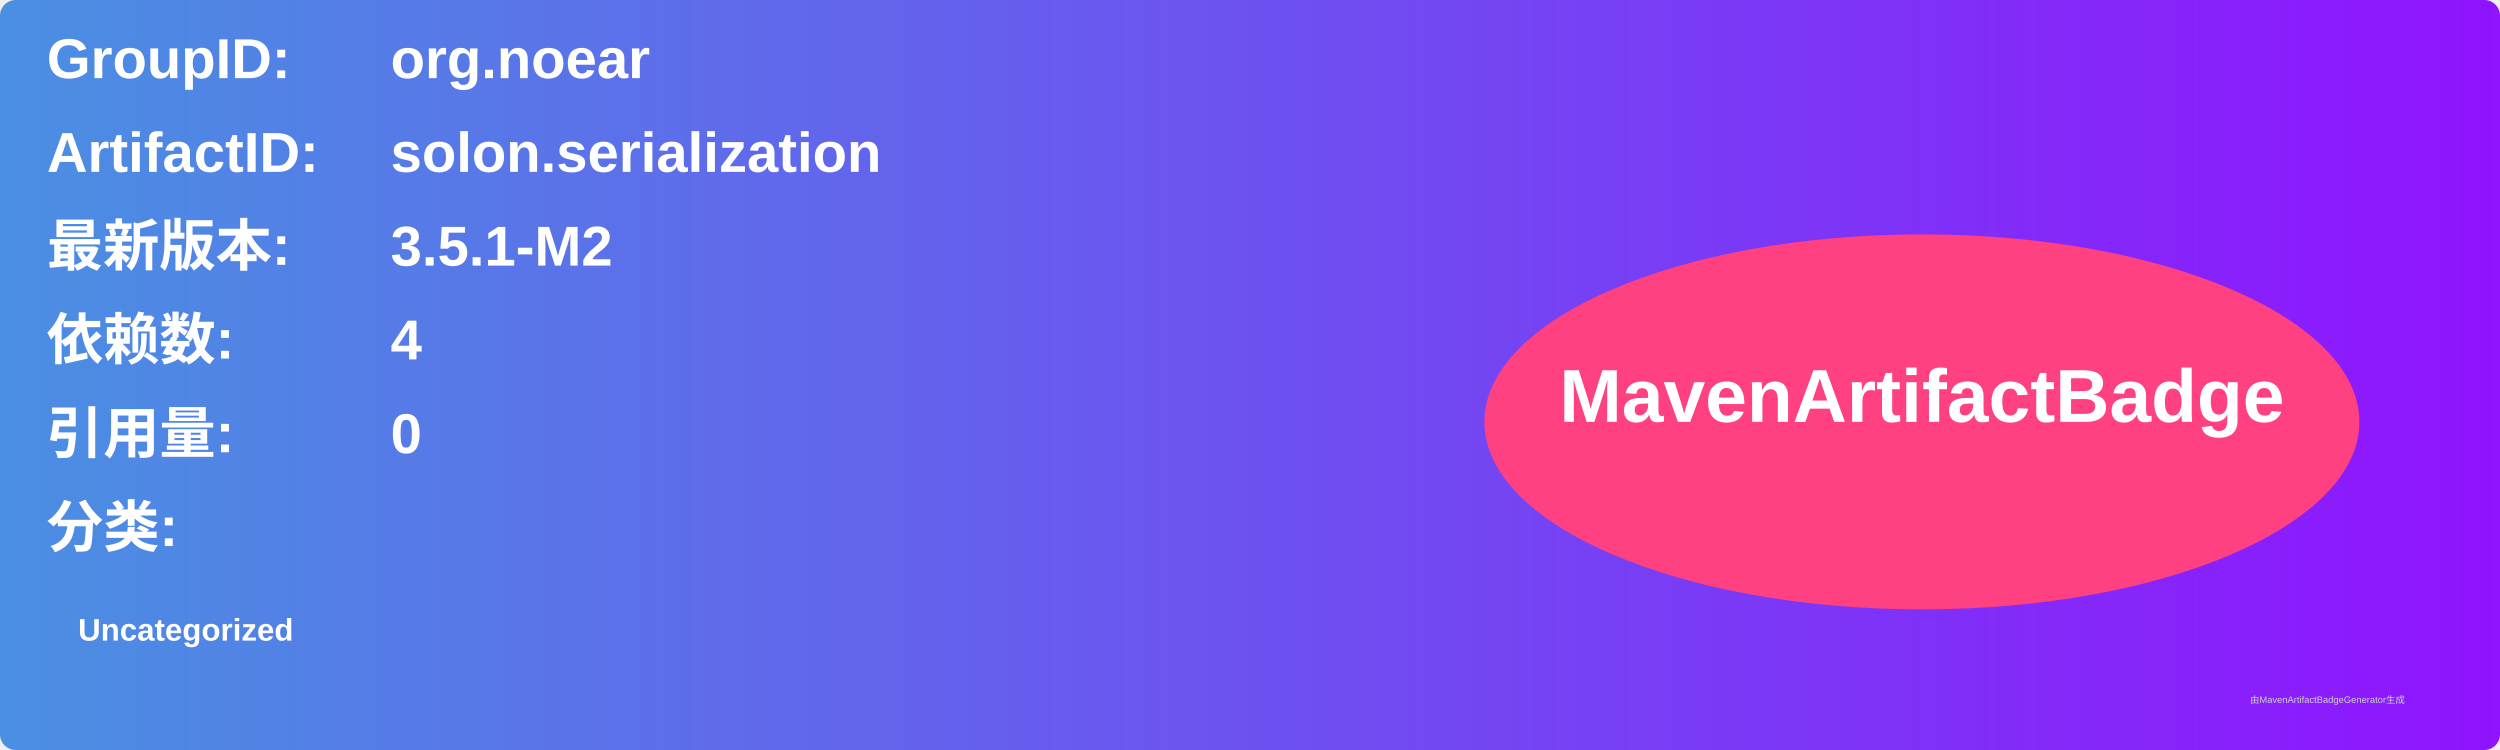
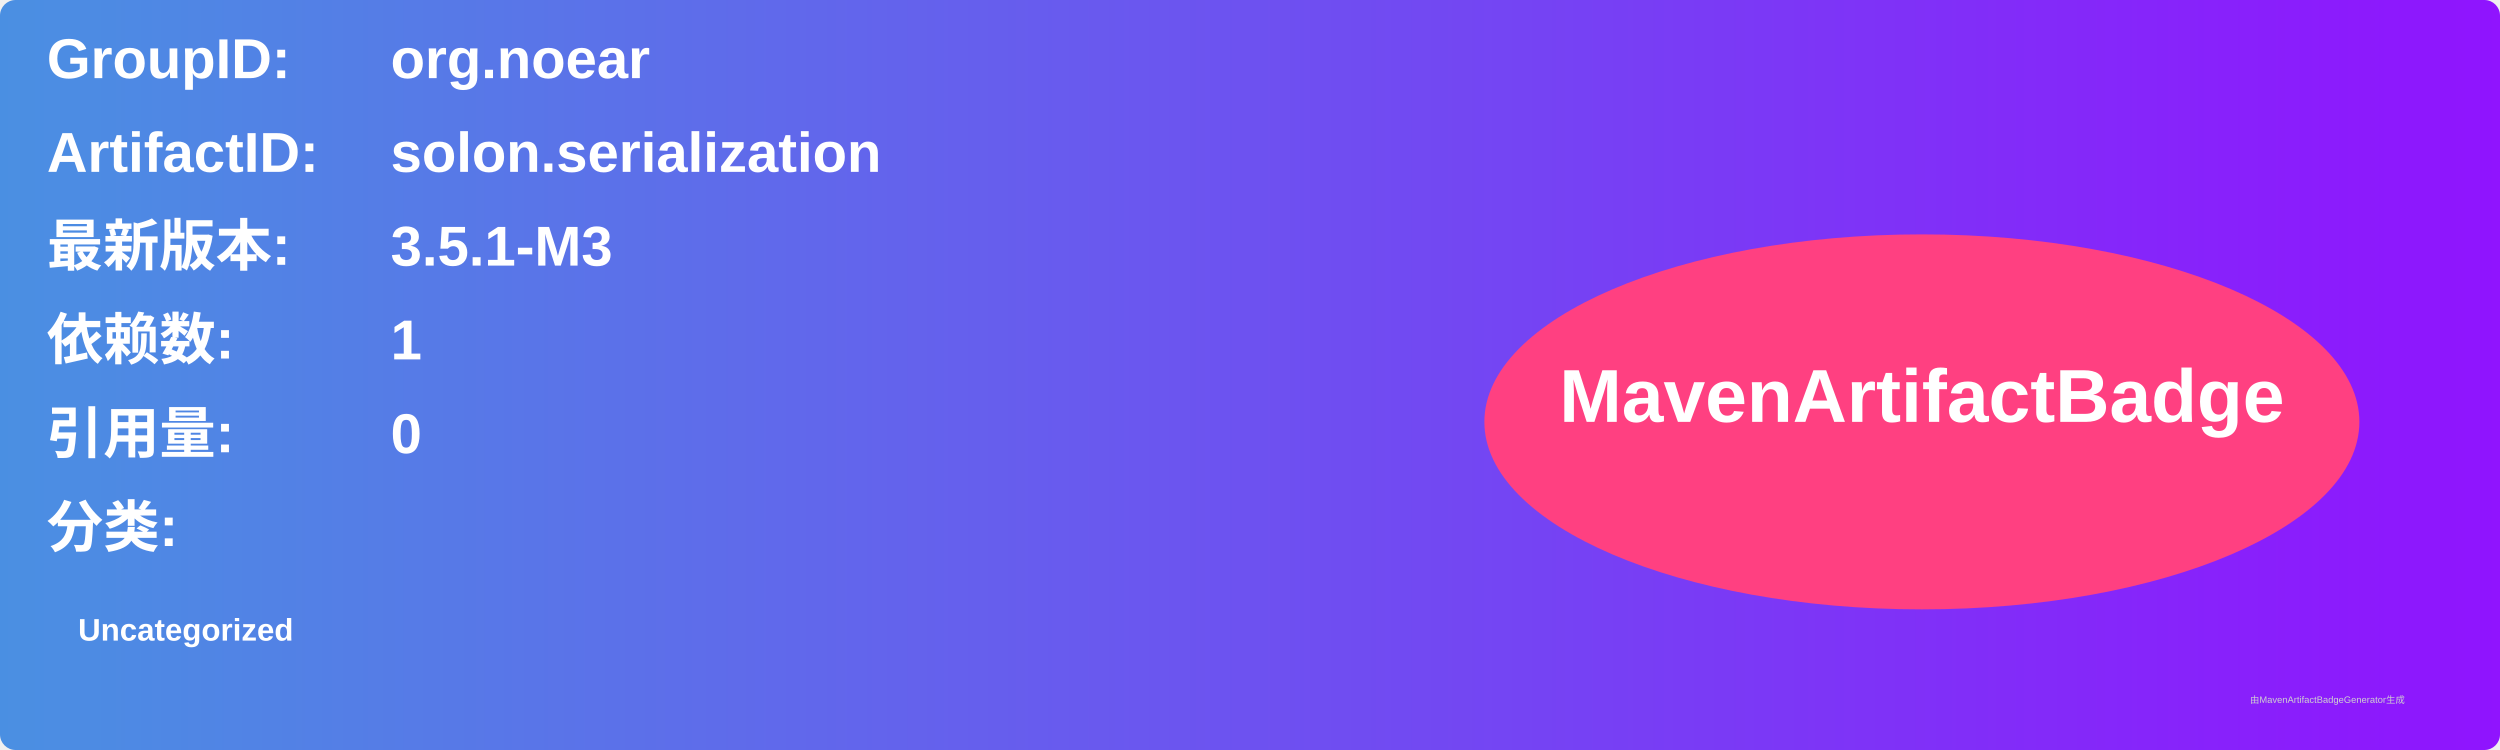
<svg xmlns="http://www.w3.org/2000/svg" width="800" height="240" viewBox="0 0 800 240">
  <linearGradient id="grad" x1="0%" y1="0%" x2="100%" y2="0%">
    <stop offset="0%" stop-color="#4a90e2" />
    <stop offset="100%" stop-color="#9013fe" />
  </linearGradient>
  <rect width="100%" height="100%" rx="5" ry="5" fill="url(#grad)" />
  <g transform="translate(15, 15)">
    <text x="0" y="10" font-family="Arial" font-size="18" fill="white" font-weight="bold" width="260">GroupID:</text>
    <text x="110" y="10" font-family="Arial" font-size="18" fill="white" font-weight="bold" width="460">org.noear</text>
    <text x="0" y="40" font-family="Arial" font-size="18" fill="white" font-weight="bold" width="260">ArtifactID:</text>
    <text x="110" y="40" font-family="Arial" font-size="18" fill="white" font-weight="bold" width="460">solon.serialization</text>
    <text x="0" y="70" font-family="Arial" font-size="18" fill="white" font-weight="bold">最新版本:</text>
    <text x="110" y="70" font-family="Arial" font-size="18" fill="white" font-weight="bold">
-       <tspan font-weight="bold">3.5.1-M2</tspan>
+       <tspan font-weight="bold">3.5.1-M3</tspan>
    </text>
    <text x="0" y="100" font-family="Arial" font-size="18" fill="white" font-weight="bold">依赖数: </text>
    <text x="110" y="100" font-family="Arial" font-size="18" fill="white">
-       <tspan font-weight="bold">4</tspan>
+       <tspan font-weight="bold">1</tspan>
    </text>
    <text x="0" y="130" font-family="Arial" font-size="18" fill="white" font-weight="bold">引用量: </text>
    <text x="110" y="130" font-family="Arial" font-size="18" fill="white">
      <tspan font-weight="bold">0</tspan>
    </text>
    <text x="0" y="160" font-family="Arial" font-size="18" fill="white" font-weight="bold">分类:</text>
    <text x="10" y="190" font-family="Arial" font-size="10" fill="white">
      <tspan font-weight="bold">Uncategorized</tspan>
    </text>
    <ellipse cx="600" cy="120" rx="140" ry="60" fill="#ff4081" />
    <text x="600" y="120" text-anchor="middle" font-family="Arial" font-size="24" fill="white" font-weight="bold">MavenArtifactBadge</text>
  </g>
  <text x="720" y="225" font-family="Arial" font-size="3" fill="#d0d0d0">由MavenArtifactBadgeGenerator生成</text>
</svg>
